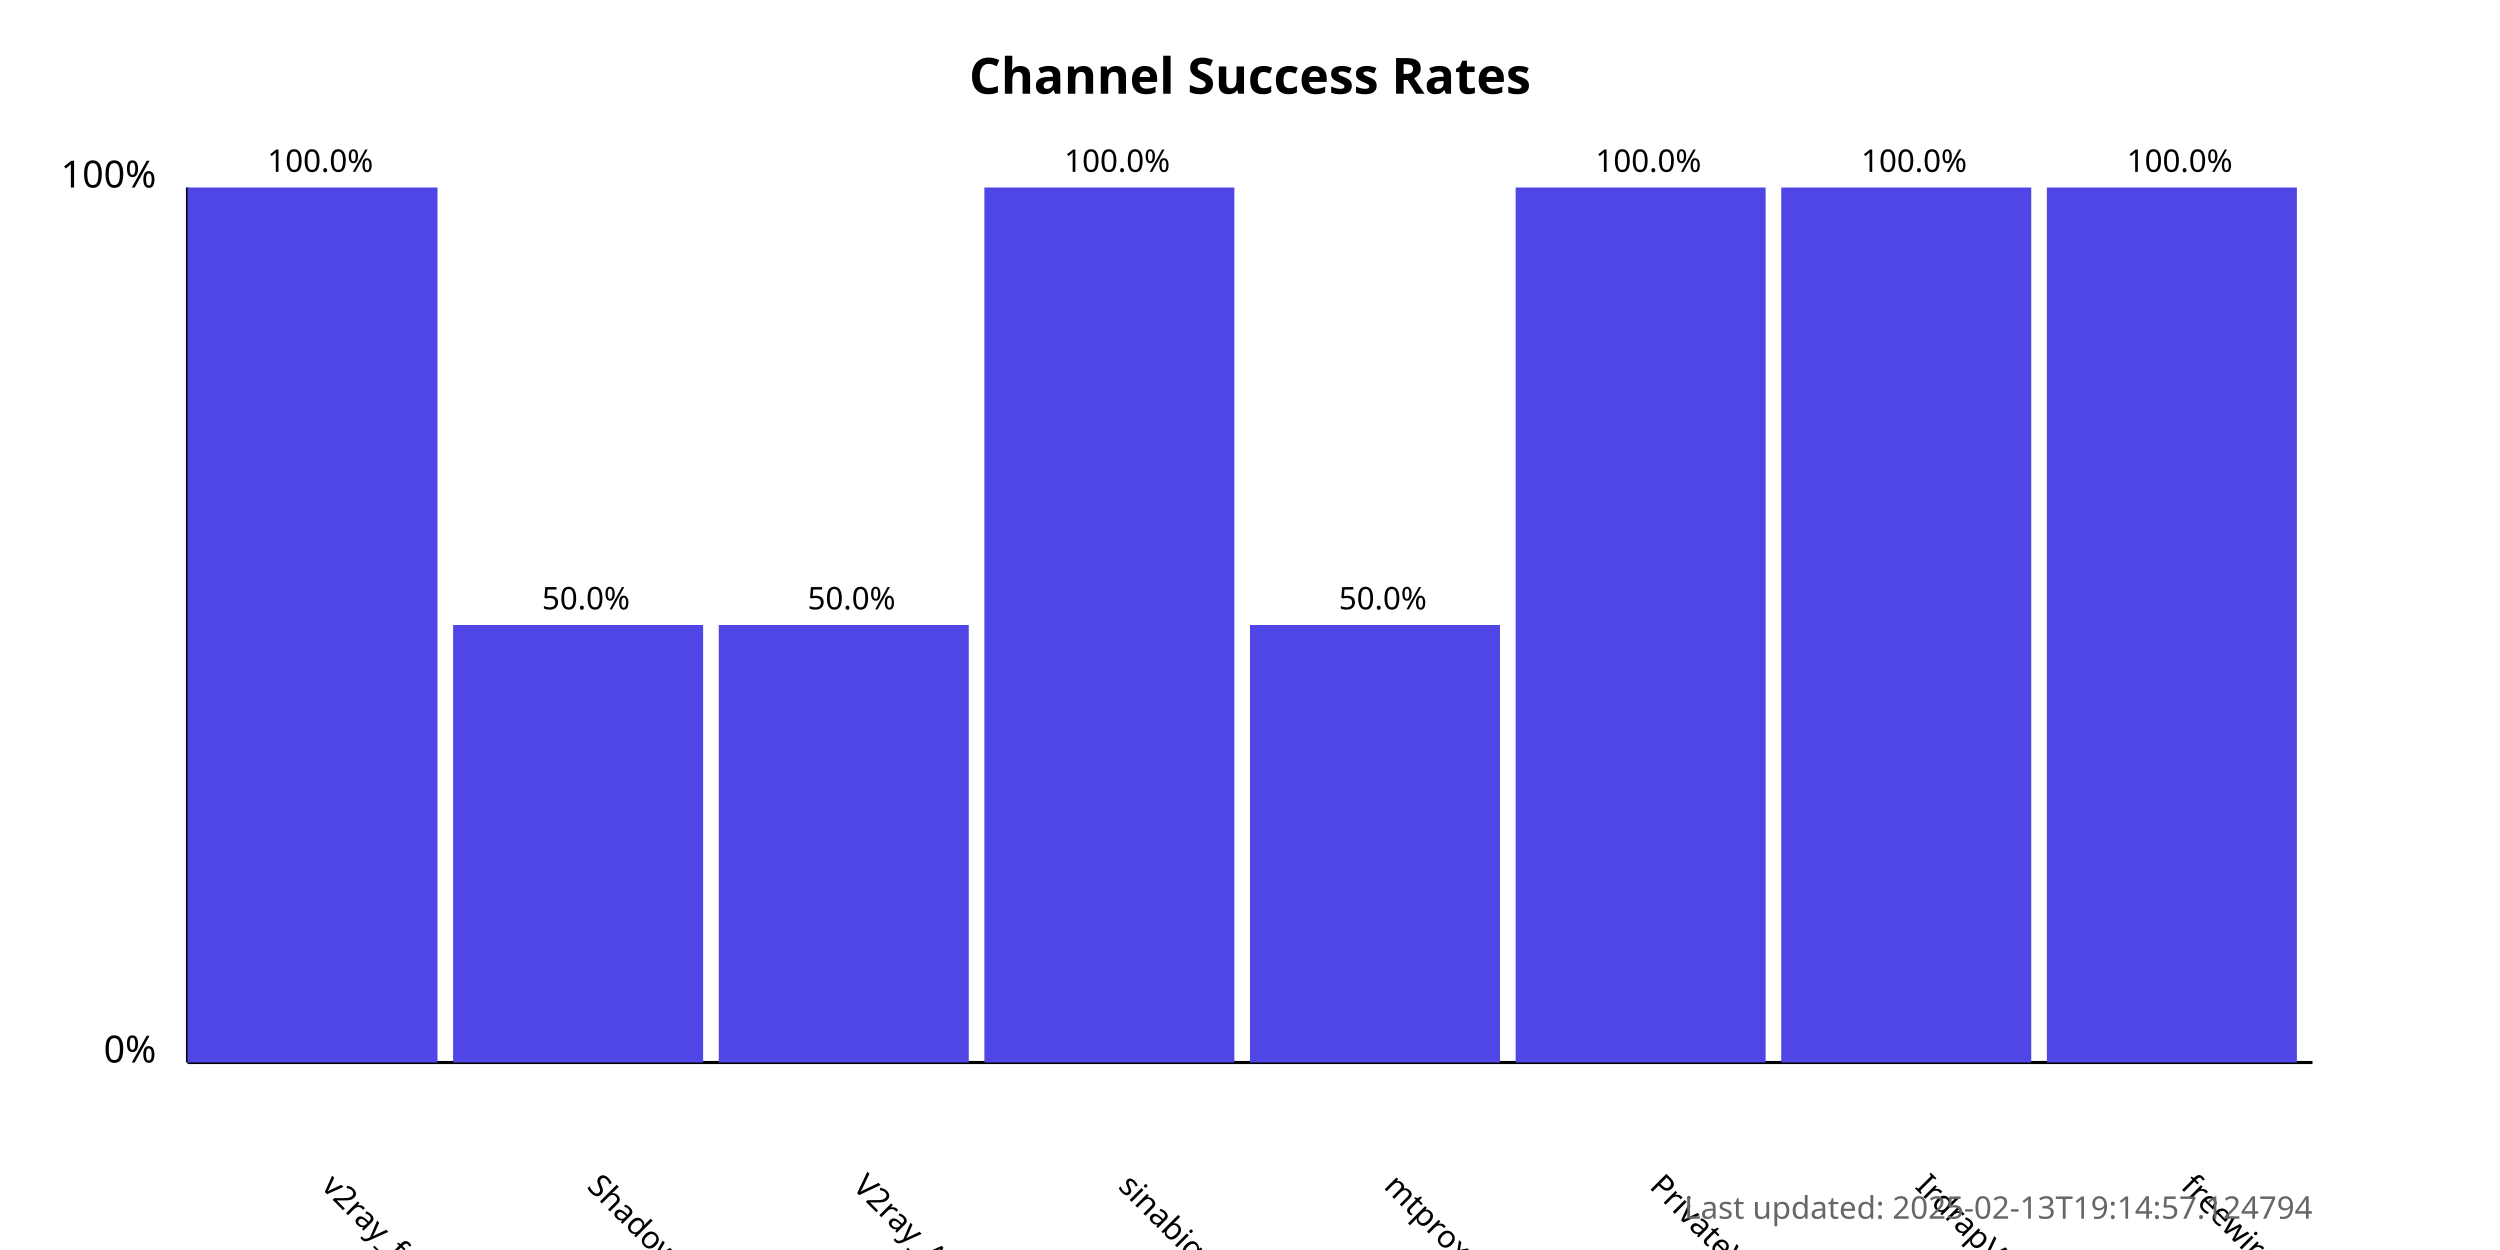
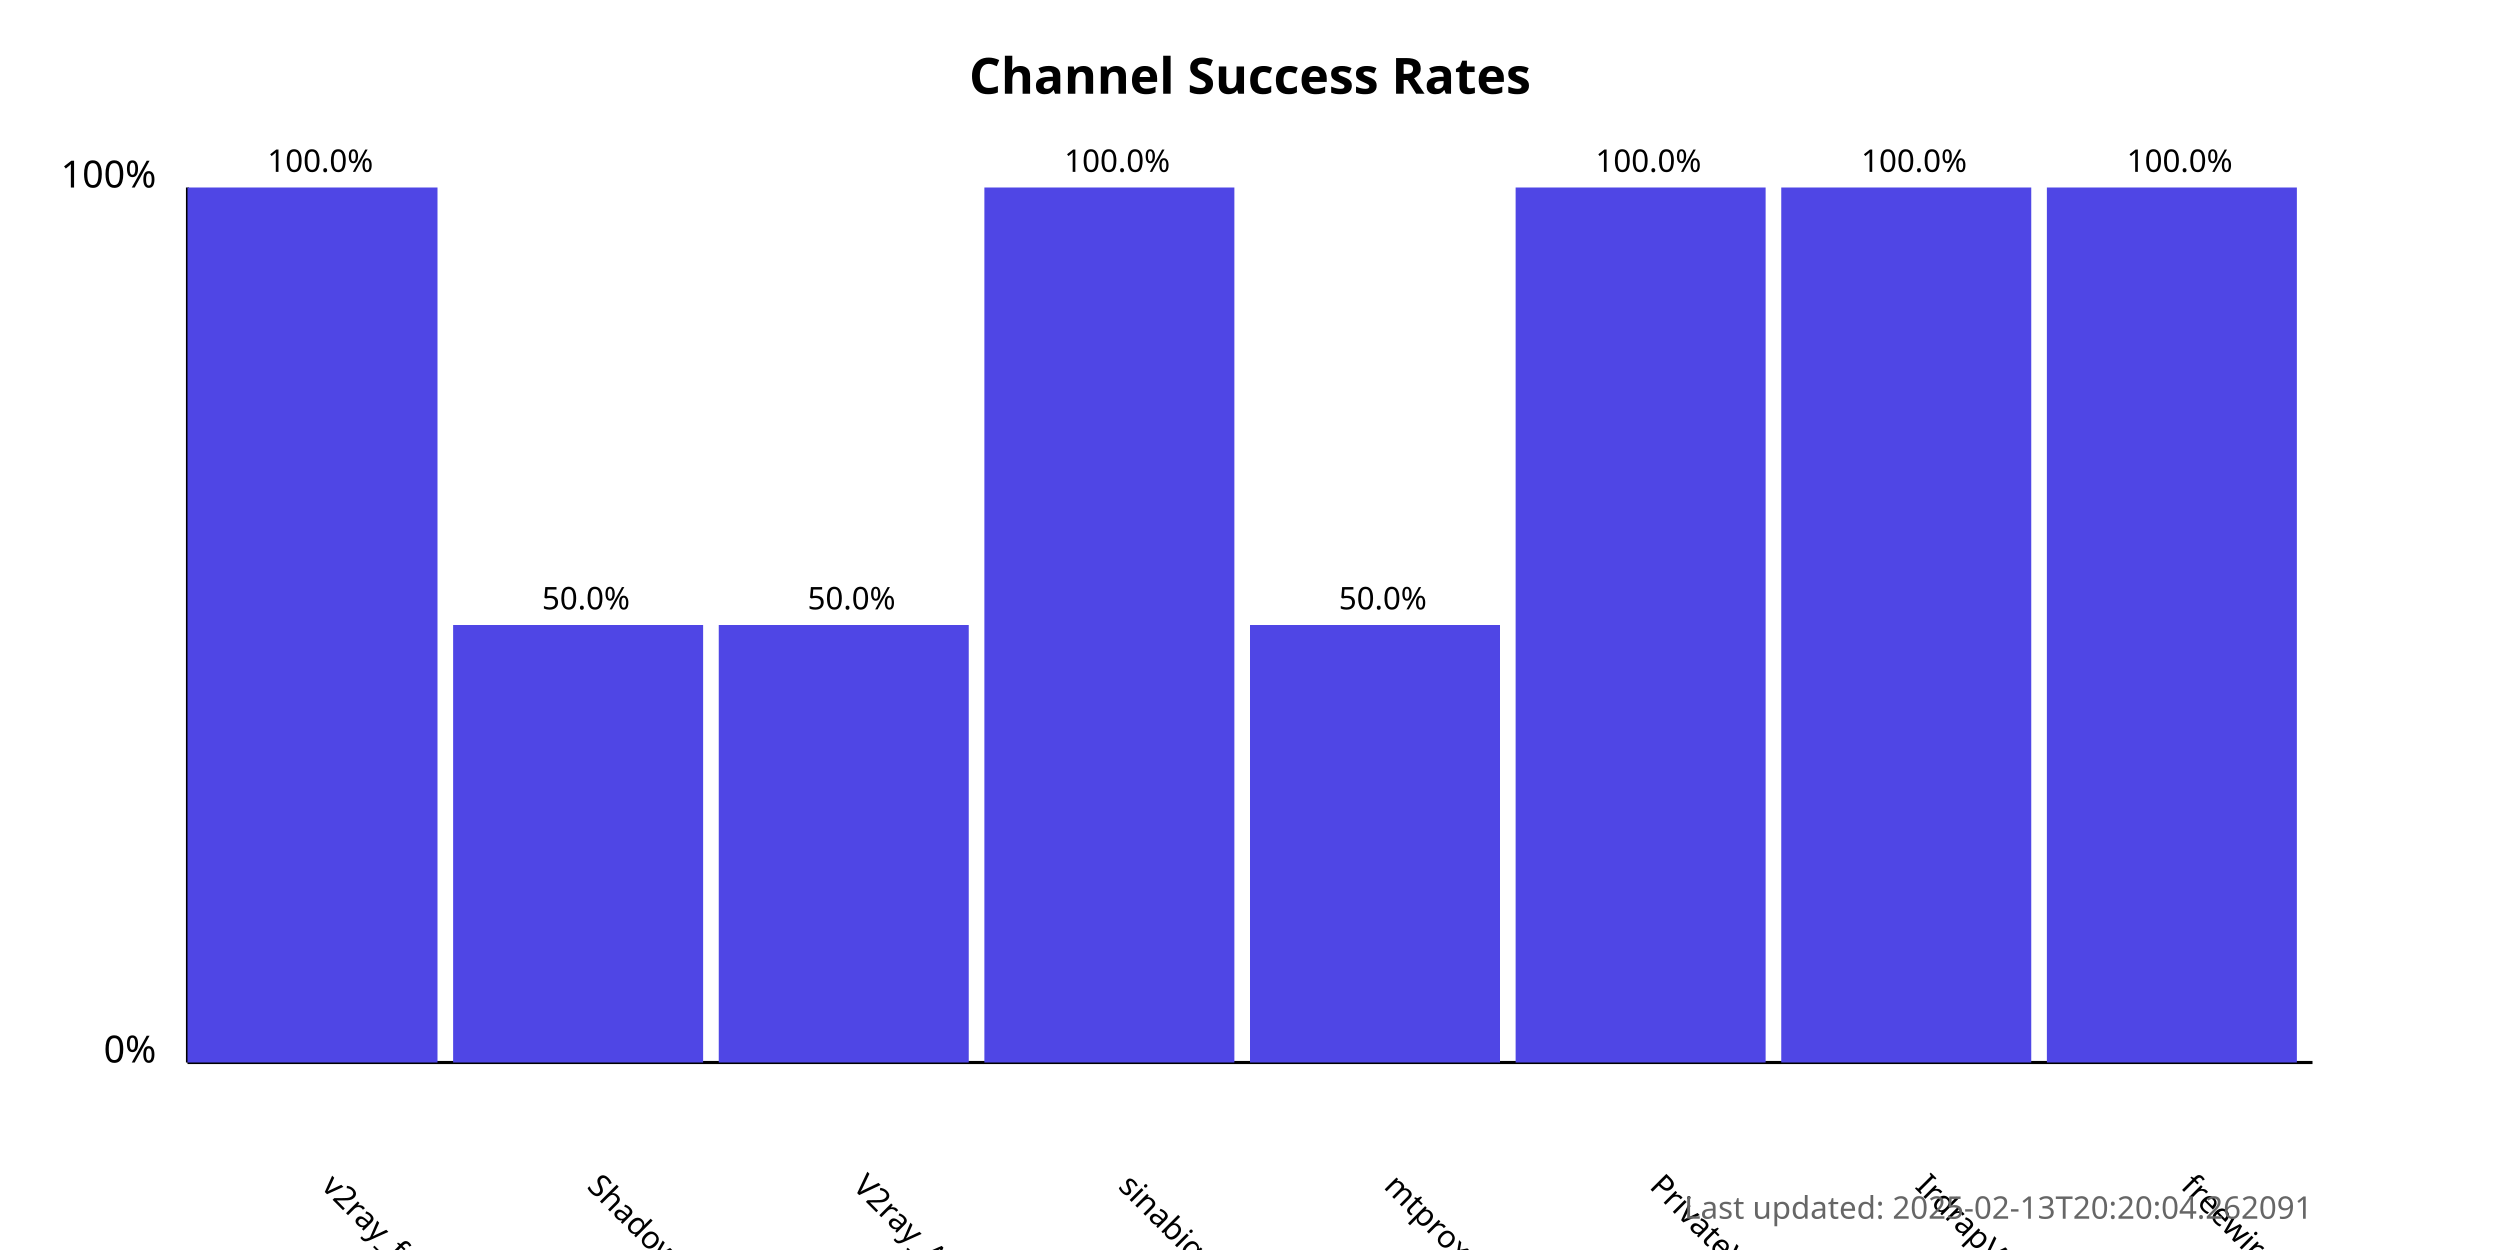
<svg xmlns="http://www.w3.org/2000/svg" width="800" height="400">
  <style>
            .chart-title { font: bold 16px sans-serif; }
            .axis-label { font: 12px sans-serif; }
            .tick-label { font: 10px sans-serif; }
            .bar { fill: #4f46e5; }
            .bar:hover { fill: #6366f1; }
            .timestamp { font: 10px sans-serif; fill: #666; }
        </style>
  <text x="400.0" y="30" text-anchor="middle" class="chart-title">
            Channel Success Rates
        </text>
  <line x1="60" y1="340" x2="60" y2="60" stroke="black" stroke-width="1" />
  <line x1="60" y1="340" x2="740" y2="340" stroke="black" stroke-width="1" />
  <text x="50" y="340" text-anchor="end" class="axis-label">0%</text>
  <text x="50" y="60" text-anchor="end" class="axis-label">100%</text>
  <g>
    <rect x="60" y="60.0" width="80.0" height="280.0" class="bar" />
    <text x="102.5" y="380" transform="rotate(45, 102.5, 380)" text-anchor="start" class="tick-label">
                v2ray_free_conf
            </text>
    <text x="102.5" y="55.0" text-anchor="middle" class="tick-label">
                100.0%
            </text>
  </g>
  <g>
    <rect x="145.0" y="200.0" width="80.0" height="140.0" class="bar" />
    <text x="187.5" y="380" transform="rotate(45, 187.5, 380)" text-anchor="start" class="tick-label">
                ShadowProxy66
            </text>
    <text x="187.5" y="195.0" text-anchor="middle" class="tick-label">
                50.0%
            </text>
  </g>
  <g>
    <rect x="230.0" y="200.0" width="80.0" height="140.0" class="bar" />
    <text x="272.5" y="380" transform="rotate(45, 272.5, 380)" text-anchor="start" class="tick-label">
                V2ray_Alpha
            </text>
    <text x="272.5" y="195.0" text-anchor="middle" class="tick-label">
                50.0%
            </text>
  </g>
  <g>
    <rect x="315.0" y="60.0" width="80.0" height="280.0" class="bar" />
    <text x="357.5" y="380" transform="rotate(45, 357.5, 380)" text-anchor="start" class="tick-label">
                sinabigo
            </text>
    <text x="357.5" y="55.0" text-anchor="middle" class="tick-label">
                100.0%
            </text>
  </g>
  <g>
    <rect x="400.0" y="200.0" width="80.0" height="140.0" class="bar" />
    <text x="442.5" y="380" transform="rotate(45, 442.5, 380)" text-anchor="start" class="tick-label">
                mtproxy_lists
            </text>
    <text x="442.5" y="195.0" text-anchor="middle" class="tick-label">
                50.0%
            </text>
  </g>
  <g>
    <rect x="485.0" y="60.0" width="80.0" height="280.0" class="bar" />
    <text x="527.5" y="380" transform="rotate(45, 527.5, 380)" text-anchor="start" class="tick-label">
                PrivateVPNs
            </text>
    <text x="527.5" y="55.0" text-anchor="middle" class="tick-label">
                100.0%
            </text>
  </g>
  <g>
    <rect x="570.0" y="60.0" width="80.0" height="280.0" class="bar" />
    <text x="612.5" y="380" transform="rotate(45, 612.5, 380)" text-anchor="start" class="tick-label">
                IrdrapVPNnews
            </text>
    <text x="612.5" y="55.0" text-anchor="middle" class="tick-label">
                100.0%
            </text>
  </g>
  <g>
    <rect x="655.0" y="60.0" width="80.0" height="280.0" class="bar" />
    <text x="697.5" y="380" transform="rotate(45, 697.5, 380)" text-anchor="start" class="tick-label">
                freewireguard
            </text>
    <text x="697.5" y="55.0" text-anchor="middle" class="tick-label">
                100.0%
            </text>
  </g>
  <text x="740" y="390" text-anchor="end" class="timestamp">
-             Last updated: 2025-02-13T19:14:57.124794
+             Last updated: 2025-02-13T20:20:04.262091
        </text>
</svg>
